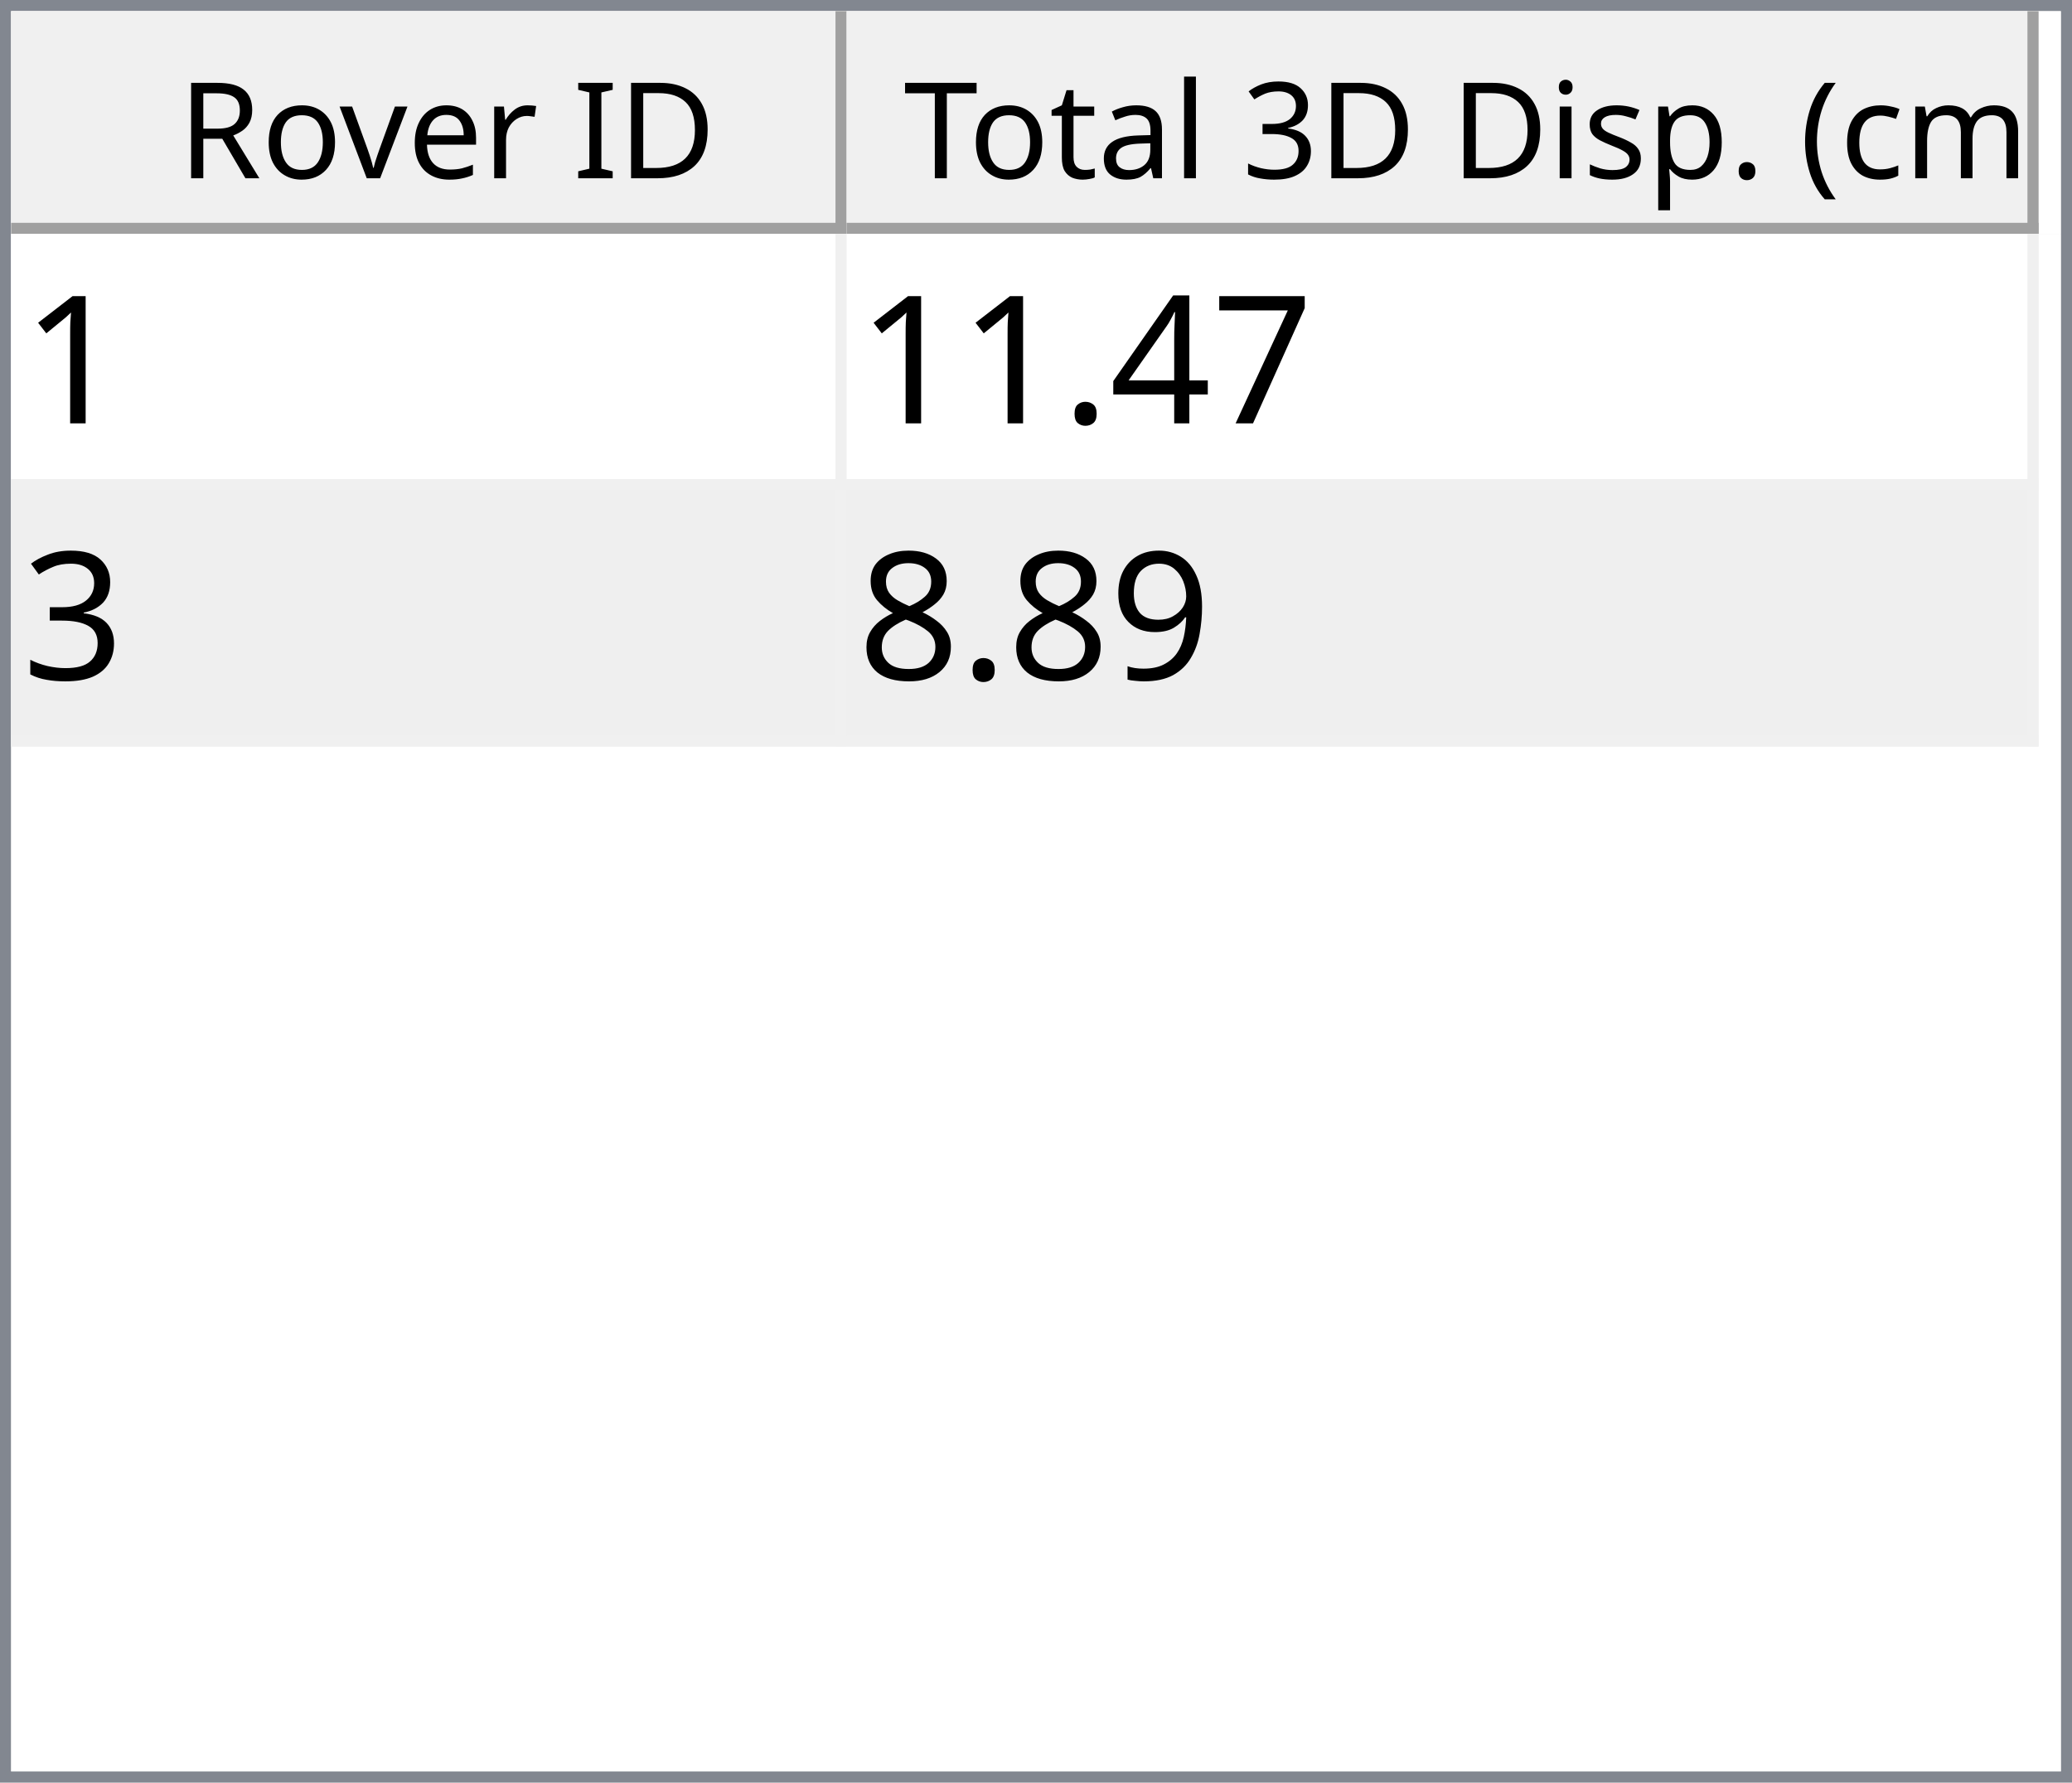
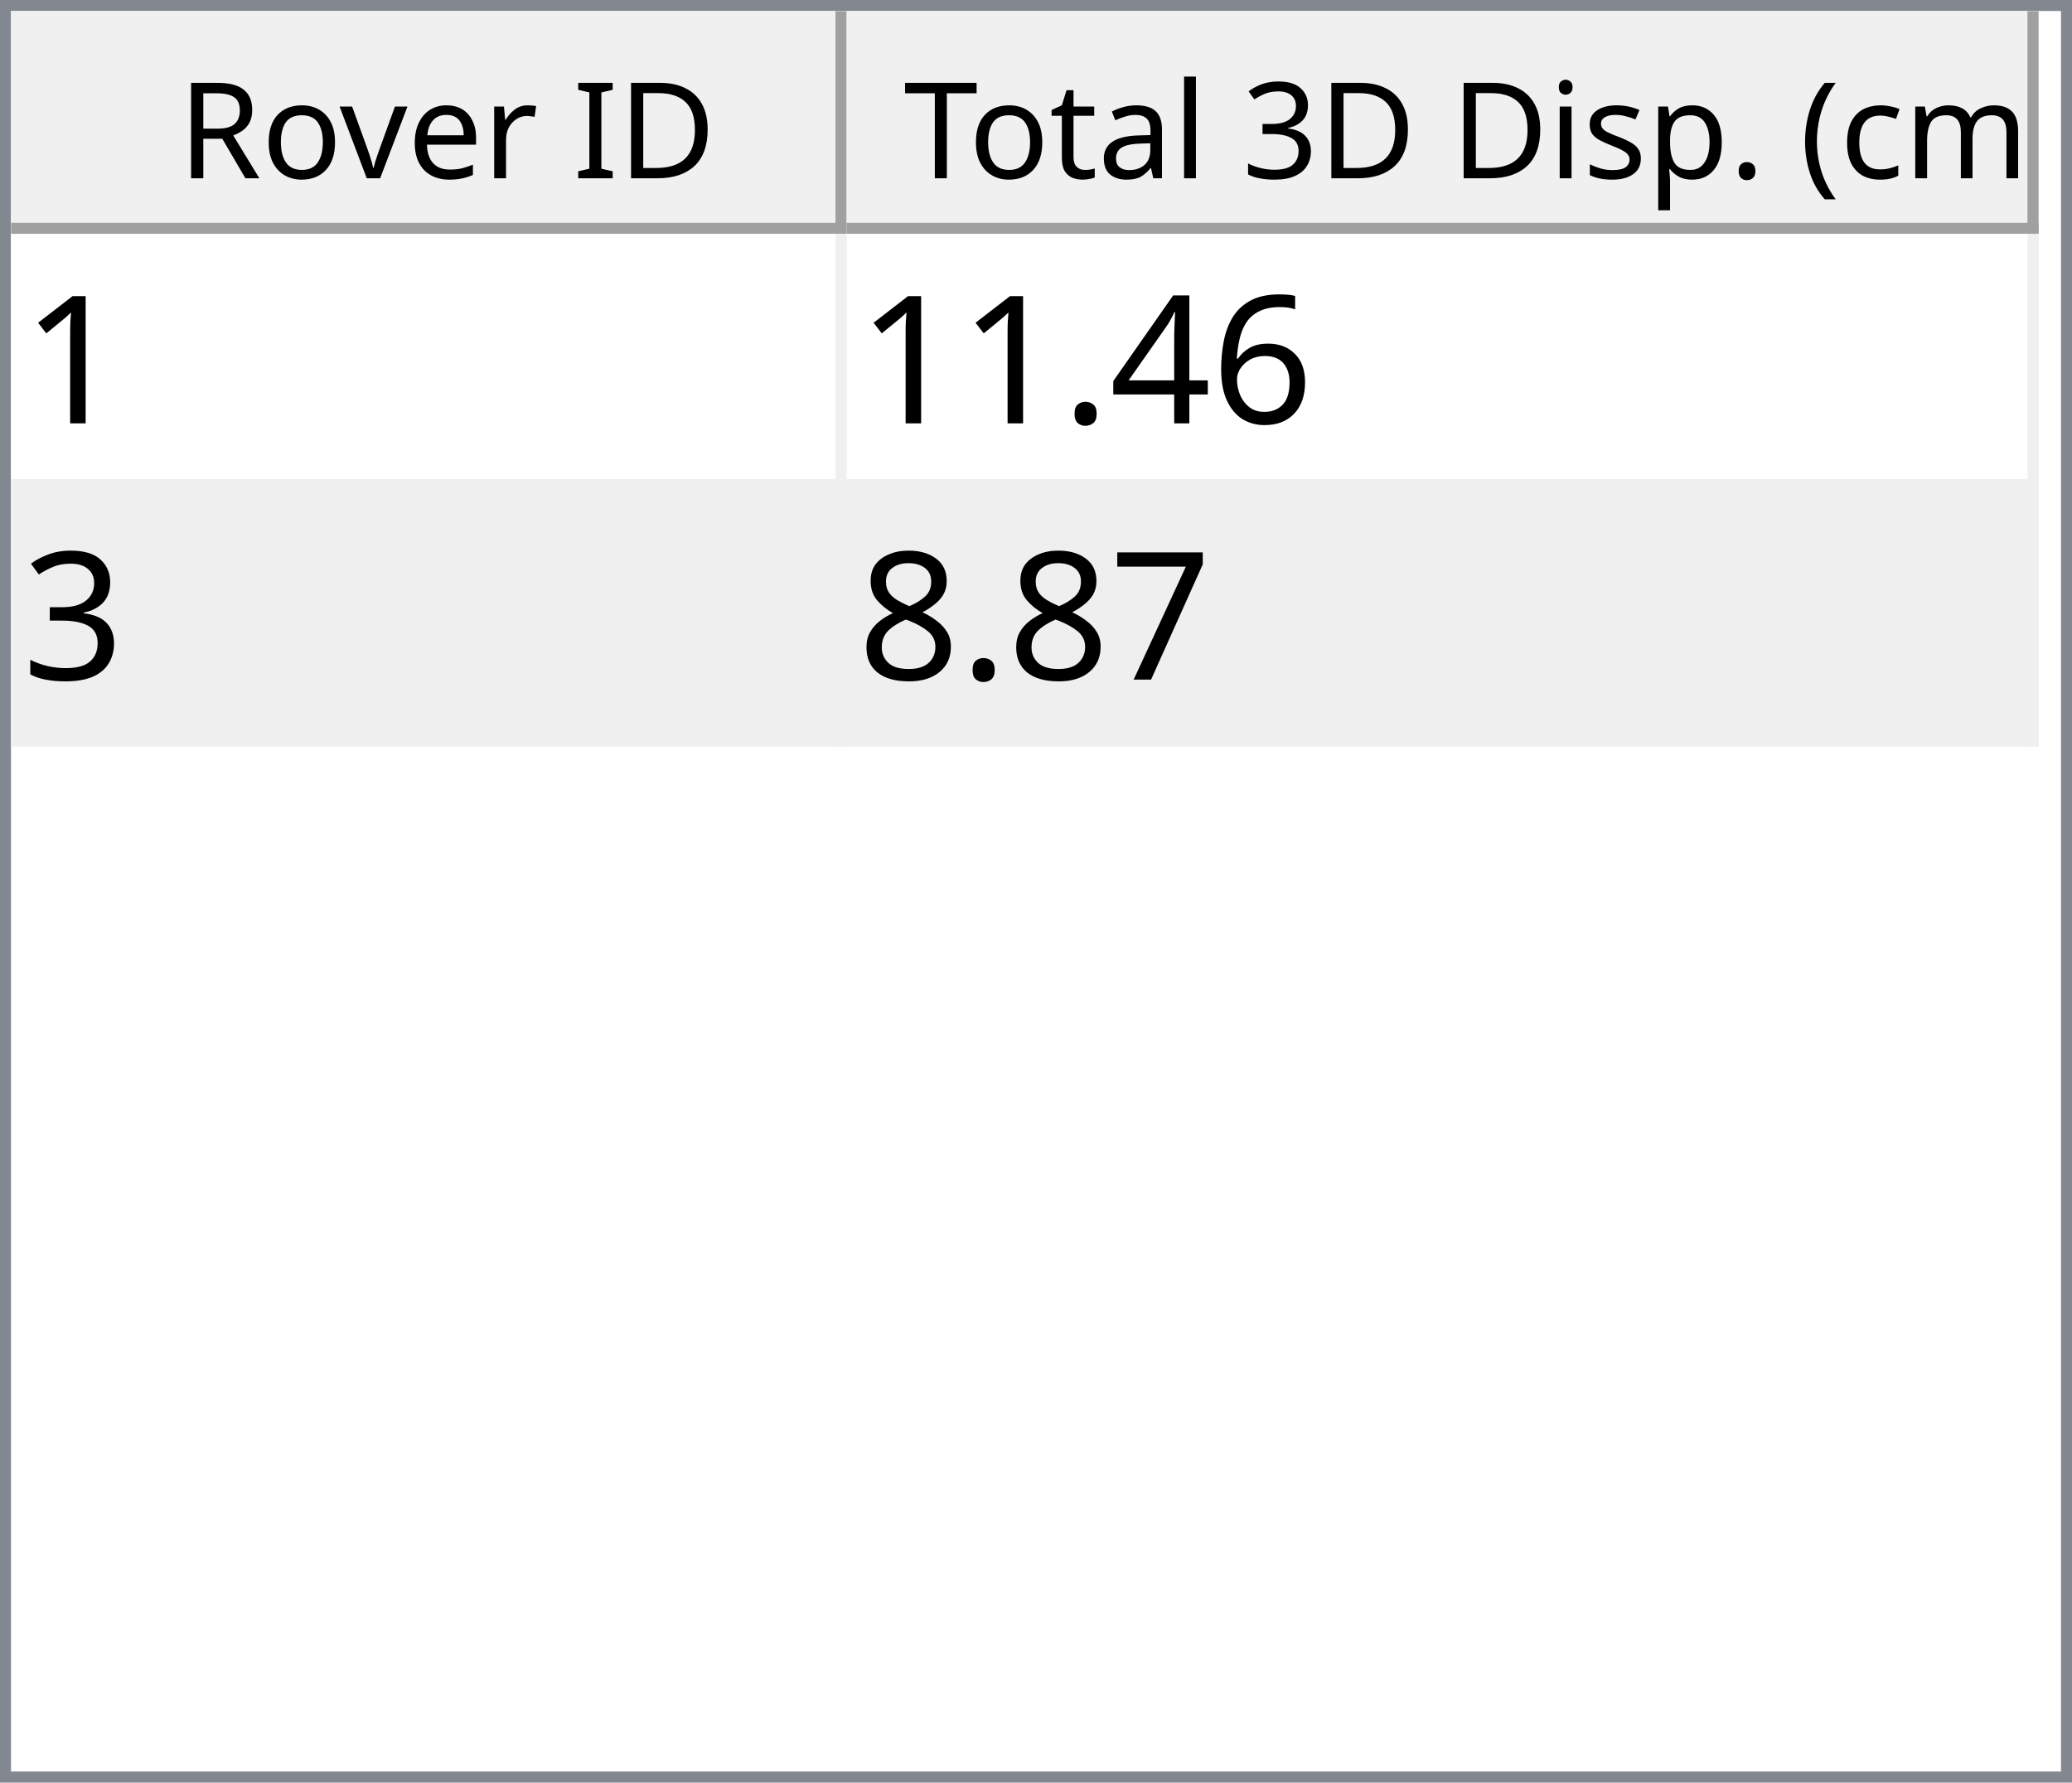
<svg xmlns="http://www.w3.org/2000/svg" style="fill-opacity:1; color-rendering:auto; color-interpolation:auto; text-rendering:auto; stroke:black; stroke-linecap:square; stroke-miterlimit:10; shape-rendering:auto; stroke-opacity:1; fill:black; stroke-dasharray:none; font-weight:normal; stroke-width:1; font-family:'Dialog'; font-style:normal; stroke-linejoin:miter; font-size:12px; stroke-dashoffset:0; image-rendering:auto;" width="186" height="160">
  <defs id="genericDefs" />
  <g>
    <defs id="defs1">
      <clipPath clipPathUnits="userSpaceOnUse" id="clipPath1">
        <path d="M0 0 L186 0 L186 160 L0 160 L0 0 Z" />
      </clipPath>
      <clipPath clipPathUnits="userSpaceOnUse" id="clipPath2">
        <path d="M0 0 L0 160 L186 160 L186 0 Z" />
      </clipPath>
      <clipPath clipPathUnits="userSpaceOnUse" id="clipPath3">
        <path d="M0 0 L0 20 L184 20 L184 0 Z" />
      </clipPath>
      <clipPath clipPathUnits="userSpaceOnUse" id="clipPath4">
        <path d="M0 0 L0 20 L75 20 L75 0 Z" />
      </clipPath>
      <clipPath clipPathUnits="userSpaceOnUse" id="clipPath5">
        <path d="M1 1 L1 19 L74 19 L74 1 Z" />
      </clipPath>
      <clipPath clipPathUnits="userSpaceOnUse" id="clipPath6">
        <path d="M0 0 L0 18 L73 18 L73 0 Z" />
      </clipPath>
      <clipPath clipPathUnits="userSpaceOnUse" id="clipPath7">
        <path d="M-0.5 -0.5 L-0.5 19.5 L74.5 19.5 L74.5 -0.5 Z" />
      </clipPath>
      <clipPath clipPathUnits="userSpaceOnUse" id="clipPath8">
        <path d="M0 0 L0 20 L107 20 L107 0 Z" />
      </clipPath>
      <clipPath clipPathUnits="userSpaceOnUse" id="clipPath9">
        <path d="M1 1 L1 19 L106 19 L106 1 Z" />
      </clipPath>
      <clipPath clipPathUnits="userSpaceOnUse" id="clipPath10">
        <path d="M0 0 L0 18 L105 18 L105 0 Z" />
      </clipPath>
      <clipPath clipPathUnits="userSpaceOnUse" id="clipPath11">
        <path d="M-0.5 -0.5 L-0.5 19.5 L106.5 19.5 L106.5 -0.5 Z" />
      </clipPath>
      <clipPath clipPathUnits="userSpaceOnUse" id="clipPath12">
        <path d="M0 0 L0 138 L184 138 L184 0 Z" />
      </clipPath>
      <clipPath clipPathUnits="userSpaceOnUse" id="clipPath13">
        <path d="M0 0 L0 46 L182 46 L182 0 Z" />
      </clipPath>
      <clipPath clipPathUnits="userSpaceOnUse" id="clipPath14">
        <path d="M-0.5 -0.5 L-0.5 45.5 L181.5 45.5 L181.5 -0.5 Z" />
      </clipPath>
      <clipPath clipPathUnits="userSpaceOnUse" id="clipPath15">
        <path d="M0 0 L0 22 L74 22 L74 0 Z" />
      </clipPath>
      <clipPath clipPathUnits="userSpaceOnUse" id="clipPath16">
        <path d="M0 0 L0 22 L106 22 L106 0 Z" />
      </clipPath>
      <font horiz-adv-x="64.551" id="font1">
        <font-face ascent="107.91" descent="25.098" units-per-em="100" style="font-style:normal; font-family:Segoe UI; font-weight:normal;" />
        <missing-glyph horiz-adv-x="64.551" d="M8.109 0 L8.109 68.266 L56.453 68.266 L56.453 0 L8.109 0 ZM15.328 7.234 L49.219 7.234 L49.219 61.031 L15.328 61.031 L15.328 7.234 Z" />
        <glyph unicode="D" horiz-adv-x="70.117" d="M9.188 0 L9.188 70.016 L28.516 70.016 Q65.531 70.016 65.531 35.891 Q65.531 19.672 55.25 9.836 Q44.969 0 27.734 0 L9.188 0 ZM17.391 62.594 L17.391 7.422 L27.828 7.422 Q41.609 7.422 49.273 14.797 Q56.938 22.172 56.938 35.688 Q56.938 62.594 28.328 62.594 L17.391 62.594 Z" />
        <glyph unicode="I" horiz-adv-x="26.611" d="M17.391 0 L9.188 0 L9.188 70.016 L17.391 70.016 L17.391 0 Z" />
        <glyph unicode=" " horiz-adv-x="27.393" d="" />
        <glyph unicode="r" horiz-adv-x="34.766" d="M34.188 41.891 Q32.078 43.5 28.125 43.5 Q23 43.5 19.555 38.672 Q16.109 33.844 16.109 25.484 L16.109 0 L8.109 0 L8.109 50 L16.109 50 L16.109 39.703 L16.312 39.703 Q18.016 44.969 21.531 47.922 Q25.047 50.875 29.391 50.875 Q32.516 50.875 34.188 50.203 L34.188 41.891 Z" />
        <glyph unicode="e" horiz-adv-x="52.295" d="M48.297 23 L12.984 23 Q13.188 14.656 17.484 10.109 Q21.781 5.562 29.297 5.562 Q37.75 5.562 44.828 11.141 L44.828 3.609 Q38.234 -1.172 27.391 -1.172 Q16.797 -1.172 10.742 5.641 Q4.688 12.453 4.688 24.812 Q4.688 36.469 11.305 43.82 Q17.922 51.172 27.734 51.172 Q37.547 51.172 42.922 44.828 Q48.297 38.484 48.297 27.203 L48.297 23 ZM40.094 29.781 Q40.047 36.719 36.75 40.578 Q33.453 44.438 27.594 44.438 Q21.922 44.438 17.969 40.383 Q14.016 36.328 13.094 29.781 L40.094 29.781 Z" />
        <glyph unicode="v" horiz-adv-x="47.9" d="M47.406 50 L27.484 0 L19.625 0 L0.688 50 L9.469 50 L22.172 13.672 Q23.578 9.672 23.922 6.688 L24.125 6.688 Q24.609 10.453 25.688 13.484 L38.969 50 L47.406 50 Z" />
        <glyph unicode="o" horiz-adv-x="58.594" d="M29 -1.172 Q17.922 -1.172 11.305 5.836 Q4.688 12.844 4.688 24.422 Q4.688 37.016 11.57 44.094 Q18.453 51.172 30.172 51.172 Q41.359 51.172 47.633 44.289 Q53.906 37.406 53.906 25.203 Q53.906 13.234 47.141 6.031 Q40.375 -1.172 29 -1.172 ZM29.594 44.438 Q21.875 44.438 17.383 39.188 Q12.891 33.938 12.891 24.703 Q12.891 15.828 17.43 10.695 Q21.969 5.562 29.594 5.562 Q37.359 5.562 41.531 10.594 Q45.703 15.625 45.703 24.906 Q45.703 34.281 41.531 39.359 Q37.359 44.438 29.594 44.438 Z" />
        <glyph unicode="R" horiz-adv-x="59.814" d="M59.375 0 L49.609 0 L37.891 19.625 Q36.281 22.359 34.766 24.289 Q33.25 26.219 31.664 27.438 Q30.078 28.656 28.25 29.219 Q26.422 29.781 24.125 29.781 L17.391 29.781 L17.391 0 L9.188 0 L9.188 70.016 L30.078 70.016 Q34.672 70.016 38.555 68.867 Q42.438 67.719 45.289 65.375 Q48.141 63.031 49.758 59.547 Q51.375 56.062 51.375 51.375 Q51.375 47.703 50.273 44.656 Q49.172 41.609 47.148 39.211 Q45.125 36.812 42.266 35.133 Q39.406 33.453 35.844 32.516 L35.844 32.328 Q37.594 31.547 38.891 30.547 Q40.188 29.547 41.359 28.18 Q42.531 26.812 43.68 25.078 Q44.828 23.344 46.234 21.047 L59.375 0 ZM17.391 62.594 L17.391 37.203 L28.516 37.203 Q31.594 37.203 34.203 38.133 Q36.812 39.062 38.719 40.797 Q40.625 42.531 41.703 45.047 Q42.781 47.562 42.781 50.688 Q42.781 56.297 39.141 59.445 Q35.5 62.594 28.609 62.594 L17.391 62.594 Z" />
        <glyph unicode=")" horiz-adv-x="30.176" d="M8.297 -15.922 L1.172 -15.922 Q16.406 2.344 16.406 26.812 Q16.406 51.469 1.078 70.016 L8.297 70.016 Q23.531 52.156 23.531 26.703 Q23.531 1.375 8.297 -15.922 Z" />
        <glyph unicode="m" horiz-adv-x="86.133" d="M79.109 0 L71.094 0 L71.094 28.719 Q71.094 37.016 68.531 40.727 Q65.969 44.438 59.906 44.438 Q54.781 44.438 51.195 39.75 Q47.609 35.062 47.609 28.516 L47.609 0 L39.594 0 L39.594 29.688 Q39.594 44.438 28.219 44.438 Q22.953 44.438 19.531 40.016 Q16.109 35.594 16.109 28.516 L16.109 0 L8.109 0 L8.109 50 L16.109 50 L16.109 42.094 L16.312 42.094 Q21.625 51.172 31.844 51.172 Q36.969 51.172 40.773 48.312 Q44.578 45.453 46 40.828 Q51.562 51.172 62.594 51.172 Q79.109 51.172 79.109 30.812 L79.109 0 Z" />
        <glyph unicode="c" horiz-adv-x="46.191" d="M42.188 2.297 Q36.422 -1.172 28.516 -1.172 Q17.828 -1.172 11.258 5.789 Q4.688 12.75 4.688 23.828 Q4.688 36.188 11.766 43.68 Q18.844 51.172 30.672 51.172 Q37.25 51.172 42.281 48.734 L42.281 40.531 Q36.719 44.438 30.375 44.438 Q22.703 44.438 17.797 38.945 Q12.891 33.453 12.891 24.516 Q12.891 15.719 17.508 10.641 Q22.125 5.562 29.891 5.562 Q36.422 5.562 42.188 9.906 L42.188 2.297 Z" />
        <glyph unicode="(" horiz-adv-x="30.176" d="M29.109 -15.922 L21.969 -15.922 Q6.844 1.375 6.844 26.703 Q6.844 52.156 21.969 70.016 L29.203 70.016 Q13.875 51.469 13.875 26.812 Q13.875 2.344 29.109 -15.922 Z" />
        <glyph unicode="." horiz-adv-x="21.68" d="M10.891 -1.078 Q8.641 -1.078 7.055 0.539 Q5.469 2.156 5.469 4.391 Q5.469 6.641 7.055 8.273 Q8.641 9.906 10.891 9.906 Q13.188 9.906 14.797 8.273 Q16.406 6.641 16.406 4.391 Q16.406 2.156 14.797 0.539 Q13.188 -1.078 10.891 -1.078 Z" />
        <glyph unicode="p" horiz-adv-x="58.789" d="M16.312 7.234 L16.109 7.234 L16.109 -23 L8.109 -23 L8.109 50 L16.109 50 L16.109 41.219 L16.312 41.219 Q22.219 51.172 33.594 51.172 Q43.266 51.172 48.688 44.461 Q54.109 37.75 54.109 26.469 Q54.109 13.922 48 6.375 Q41.891 -1.172 31.297 -1.172 Q21.578 -1.172 16.312 7.234 ZM16.109 27.391 L16.109 20.406 Q16.109 14.203 20.141 9.883 Q24.172 5.562 30.375 5.562 Q37.641 5.562 41.773 11.133 Q45.906 16.703 45.906 26.609 Q45.906 34.969 42.047 39.703 Q38.188 44.438 31.594 44.438 Q24.609 44.438 20.359 39.578 Q16.109 34.719 16.109 27.391 Z" />
        <glyph unicode="s" horiz-adv-x="42.432" d="M5.078 1.812 L5.078 10.406 Q11.625 5.562 19.484 5.562 Q30.031 5.562 30.031 12.594 Q30.031 14.594 29.125 15.992 Q28.219 17.391 26.68 18.461 Q25.141 19.531 23.07 20.383 Q21 21.234 18.609 22.172 Q15.281 23.484 12.766 24.828 Q10.25 26.172 8.57 27.859 Q6.891 29.547 6.031 31.695 Q5.172 33.844 5.172 36.719 Q5.172 40.234 6.789 42.945 Q8.406 45.656 11.086 47.484 Q13.766 49.312 17.211 50.242 Q20.656 51.172 24.312 51.172 Q30.812 51.172 35.938 48.922 L35.938 40.828 Q30.422 44.438 23.25 44.438 Q21 44.438 19.195 43.922 Q17.391 43.406 16.094 42.477 Q14.797 41.547 14.086 40.258 Q13.375 38.969 13.375 37.406 Q13.375 35.453 14.086 34.133 Q14.797 32.812 16.164 31.789 Q17.531 30.766 19.484 29.938 Q21.438 29.109 23.922 28.125 Q27.25 26.859 29.883 25.516 Q32.516 24.172 34.375 22.484 Q36.234 20.797 37.234 18.602 Q38.234 16.406 38.234 13.375 Q38.234 9.672 36.602 6.938 Q34.969 4.203 32.234 2.398 Q29.5 0.594 25.93 -0.289 Q22.359 -1.172 18.453 -1.172 Q10.75 -1.172 5.078 1.812 Z" />
        <glyph unicode="i" horiz-adv-x="24.219" d="M12.203 62.703 Q10.062 62.703 8.547 64.164 Q7.031 65.625 7.031 67.875 Q7.031 70.125 8.547 71.609 Q10.062 73.094 12.203 73.094 Q14.406 73.094 15.945 71.609 Q17.484 70.125 17.484 67.875 Q17.484 65.719 15.945 64.211 Q14.406 62.703 12.203 62.703 ZM16.109 0 L8.109 0 L8.109 50 L16.109 50 L16.109 0 Z" />
        <glyph unicode="3" horiz-adv-x="53.906" d="M46.531 19.828 Q46.531 15.094 44.75 11.211 Q42.969 7.328 39.719 4.57 Q36.469 1.812 31.93 0.297 Q27.391 -1.219 21.922 -1.219 Q11.922 -1.219 6 2.594 L6 11.188 Q13.094 5.609 22.219 5.609 Q25.875 5.609 28.828 6.539 Q31.781 7.469 33.906 9.227 Q36.031 10.984 37.18 13.477 Q38.328 15.969 38.328 19.094 Q38.328 32.812 18.797 32.812 L12.984 32.812 L12.984 39.594 L18.5 39.594 Q35.797 39.594 35.797 52.484 Q35.797 64.406 22.609 64.406 Q15.188 64.406 8.688 59.422 L8.688 67.188 Q15.375 71.188 24.609 71.188 Q29 71.188 32.57 69.969 Q36.141 68.75 38.68 66.555 Q41.219 64.359 42.609 61.281 Q44 58.203 44 54.5 Q44 40.672 30.031 36.719 L30.031 36.531 Q33.594 36.141 36.625 34.797 Q39.656 33.453 41.852 31.305 Q44.047 29.156 45.289 26.25 Q46.531 23.344 46.531 19.828 Z" />
        <glyph unicode="l" horiz-adv-x="24.219" d="M16.109 0 L8.109 0 L8.109 74.031 L16.109 74.031 L16.109 0 Z" />
        <glyph unicode="a" horiz-adv-x="50.879" d="M43.891 0 L35.891 0 L35.891 7.812 L35.688 7.812 Q30.469 -1.172 20.312 -1.172 Q12.844 -1.172 8.617 2.781 Q4.391 6.734 4.391 13.281 Q4.391 27.297 20.906 29.594 L35.891 31.688 Q35.891 44.438 25.594 44.438 Q16.547 44.438 9.281 38.281 L9.281 46.484 Q16.656 51.172 26.266 51.172 Q43.891 51.172 43.891 32.516 L43.891 0 ZM35.891 25.297 L23.828 23.641 Q18.266 22.859 15.43 20.875 Q12.594 18.891 12.594 13.875 Q12.594 10.203 15.211 7.883 Q17.828 5.562 22.172 5.562 Q28.125 5.562 32.008 9.742 Q35.891 13.922 35.891 20.312 L35.891 25.297 Z" />
        <glyph unicode="t" horiz-adv-x="33.887" d="M31.297 0.484 Q28.469 -1.078 23.828 -1.078 Q10.688 -1.078 10.688 13.578 L10.688 43.172 L2.094 43.172 L2.094 50 L10.688 50 L10.688 62.203 L18.703 64.797 L18.703 50 L31.297 50 L31.297 43.172 L18.703 43.172 L18.703 14.984 Q18.703 9.969 20.414 7.82 Q22.125 5.672 26.078 5.672 Q29.109 5.672 31.297 7.328 L31.297 0.484 Z" />
        <glyph unicode="T" horiz-adv-x="52.393" d="M50.594 62.594 L30.375 62.594 L30.375 0 L22.172 0 L22.172 62.594 L2 62.594 L2 70.016 L50.594 70.016 L50.594 62.594 Z" />
      </font>
      <font horiz-adv-x="75.0" id="font2">
        <font-face ascent="100.537" descent="21.973" units-per-em="100" style="font-style:normal; font-family:sans-serif; font-weight:normal;" />
        <missing-glyph horiz-adv-x="75.0" d="M12.5 0 L12.5 62.5 L62.5 62.5 L62.5 0 L12.5 0 ZM14.062 1.562 L60.938 1.562 L60.938 60.938 L14.062 60.938 L14.062 1.562 Z" />
        <glyph unicode="1" horiz-adv-x="55.615" d="M37.25 0 L28.469 0 L28.469 56 Q25.297 52.984 20.141 49.953 Q14.984 46.922 10.891 45.406 L10.891 53.906 Q18.266 57.375 23.781 62.305 Q29.297 67.234 31.594 71.875 L37.25 71.875 L37.25 0 Z" />
-         <glyph unicode="7" horiz-adv-x="55.615" d="M4.734 62.203 L4.734 70.656 L51.078 70.656 L51.078 63.812 Q44.234 56.547 37.523 44.484 Q30.812 32.422 27.156 19.672 Q24.516 10.688 23.781 0 L14.75 0 Q14.891 8.453 18.062 20.414 Q21.234 32.375 27.172 43.484 Q33.109 54.594 39.797 62.203 L4.734 62.203 Z" />
+         <glyph unicode="6" horiz-adv-x="55.615" d="M49.75 54.047 L41.016 53.375 Q39.844 58.547 37.703 60.891 Q34.125 64.656 28.906 64.656 Q24.703 64.656 21.531 62.312 Q17.391 59.281 14.992 53.469 Q12.594 47.656 12.5 36.922 Q15.672 41.75 20.266 44.094 Q24.859 46.438 29.891 46.438 Q38.672 46.438 44.852 39.969 Q51.031 33.5 51.031 23.25 Q51.031 16.5 48.125 10.719 Q45.219 4.938 40.141 1.859 Q35.062 -1.219 28.609 -1.219 Q17.625 -1.219 10.695 6.859 Q3.766 14.938 3.766 33.5 Q3.766 54.25 11.422 63.672 Q18.109 71.875 29.438 71.875 Q37.891 71.875 43.289 67.141 Q48.688 62.406 49.75 54.047 ZM13.875 23.188 Q13.875 18.656 15.797 14.508 Q17.719 10.359 21.188 8.18 Q24.656 6 28.469 6 Q34.031 6 38.039 10.492 Q42.047 14.984 42.047 22.703 Q42.047 30.125 38.086 34.398 Q34.125 38.672 28.125 38.672 Q22.172 38.672 18.023 34.398 Q13.875 30.125 13.875 23.188 Z" />
        <glyph unicode="4" horiz-adv-x="55.615" d="M32.328 0 L32.328 17.141 L1.266 17.141 L1.266 25.203 L33.938 71.578 L41.109 71.578 L41.109 25.203 L50.781 25.203 L50.781 17.141 L41.109 17.141 L41.109 0 L32.328 0 ZM32.328 25.203 L32.328 57.469 L9.906 25.203 L32.328 25.203 Z" />
        <glyph unicode="." horiz-adv-x="27.783" d="M9.078 0 L9.078 10.016 L19.094 10.016 L19.094 0 L9.078 0 Z" />
        <glyph unicode="3" horiz-adv-x="55.615" d="M4.203 18.891 L12.984 20.062 Q14.5 12.594 18.141 9.297 Q21.781 6 27 6 Q33.203 6 37.477 10.297 Q41.75 14.594 41.75 20.953 Q41.75 27 37.797 30.93 Q33.844 34.859 27.734 34.859 Q25.25 34.859 21.531 33.891 L22.516 41.609 Q23.391 41.5 23.922 41.5 Q29.547 41.5 34.039 44.43 Q38.531 47.359 38.531 53.469 Q38.531 58.297 35.258 61.477 Q31.984 64.656 26.812 64.656 Q21.688 64.656 18.266 61.43 Q14.844 58.203 13.875 51.766 L5.078 53.328 Q6.688 62.156 12.398 67.016 Q18.109 71.875 26.609 71.875 Q32.469 71.875 37.398 69.359 Q42.328 66.844 44.945 62.5 Q47.562 58.156 47.562 53.266 Q47.562 48.641 45.07 44.828 Q42.578 41.016 37.703 38.766 Q44.047 37.312 47.562 32.695 Q51.078 28.078 51.078 21.141 Q51.078 11.766 44.242 5.25 Q37.406 -1.266 26.953 -1.266 Q17.531 -1.266 11.305 4.352 Q5.078 9.969 4.203 18.891 Z" />
-         <glyph unicode="9" horiz-adv-x="55.615" d="M5.469 16.547 L13.922 17.328 Q14.984 11.375 18.016 8.688 Q21.047 6 25.781 6 Q29.828 6 32.883 7.859 Q35.938 9.719 37.891 12.82 Q39.844 15.922 41.164 21.195 Q42.484 26.469 42.484 31.938 Q42.484 32.516 42.438 33.688 Q39.797 29.5 35.234 26.883 Q30.672 24.266 25.344 24.266 Q16.453 24.266 10.305 30.711 Q4.156 37.156 4.156 47.703 Q4.156 58.594 10.578 65.234 Q17 71.875 26.656 71.875 Q33.641 71.875 39.43 68.117 Q45.219 64.359 48.219 57.398 Q51.219 50.438 51.219 37.25 Q51.219 23.531 48.242 15.406 Q45.266 7.281 39.383 3.031 Q33.5 -1.219 25.594 -1.219 Q17.188 -1.219 11.867 3.445 Q6.547 8.109 5.469 16.547 ZM41.453 48.141 Q41.453 55.719 37.43 60.156 Q33.406 64.594 27.734 64.594 Q21.875 64.594 17.531 59.812 Q13.188 55.031 13.188 47.406 Q13.188 40.578 17.312 36.305 Q21.438 32.031 27.484 32.031 Q33.594 32.031 37.523 36.305 Q41.453 40.578 41.453 48.141 Z" />
+         <glyph unicode="7" horiz-adv-x="55.615" d="M4.734 62.203 L4.734 70.656 L51.078 70.656 L51.078 63.812 Q44.234 56.547 37.523 44.484 Q30.812 32.422 27.156 19.672 Q24.516 10.688 23.781 0 L14.75 0 Q14.891 8.453 18.062 20.414 Q21.234 32.375 27.172 43.484 Q33.109 54.594 39.797 62.203 L4.734 62.203 Z" />
        <glyph unicode="8" horiz-adv-x="55.615" d="M17.672 38.812 Q12.203 40.828 9.57 44.539 Q6.938 48.25 6.938 53.422 Q6.938 61.234 12.555 66.555 Q18.172 71.875 27.484 71.875 Q36.859 71.875 42.578 66.43 Q48.297 60.984 48.297 53.172 Q48.297 48.188 45.68 44.508 Q43.062 40.828 37.75 38.812 Q44.344 36.672 47.781 31.883 Q51.219 27.094 51.219 20.453 Q51.219 11.281 44.727 5.031 Q38.234 -1.219 27.641 -1.219 Q17.047 -1.219 10.547 5.055 Q4.047 11.328 4.047 20.703 Q4.047 27.688 7.594 32.398 Q11.141 37.109 17.672 38.812 ZM15.922 53.719 Q15.922 48.641 19.195 45.414 Q22.469 42.188 27.688 42.188 Q32.766 42.188 36.016 45.383 Q39.266 48.578 39.266 53.219 Q39.266 58.062 35.914 61.359 Q32.562 64.656 27.594 64.656 Q22.562 64.656 19.242 61.43 Q15.922 58.203 15.922 53.719 ZM13.094 20.656 Q13.094 16.891 14.875 13.375 Q16.656 9.859 20.172 7.93 Q23.688 6 27.734 6 Q34.031 6 38.133 10.055 Q42.234 14.109 42.234 20.359 Q42.234 26.703 38.016 30.859 Q33.797 35.016 27.438 35.016 Q21.234 35.016 17.164 30.914 Q13.094 26.812 13.094 20.656 Z" />
      </font>
    </defs>
    <g style="fill:white; stroke:white;">
      <rect x="0" y="0" width="186" style="clip-path:url(#clipPath1); stroke:none;" height="160" />
    </g>
    <g style="fill:white; text-rendering:optimizeSpeed; color-rendering:optimizeSpeed; image-rendering:optimizeSpeed; shape-rendering:crispEdges; stroke:white; color-interpolation:sRGB;">
      <rect x="0" width="186" height="160" y="0" style="stroke:none;" />
      <path style="stroke:none;" d="M0 160 L186 160 L186 0 L0 0 Z" />
    </g>
    <g style="fill:rgb(240,240,240); font-family:'Segoe UI'; stroke:rgb(240,240,240);">
      <rect x="0" y="0" width="186" style="clip-path:url(#clipPath2); stroke:none;" height="160" />
    </g>
    <g style="fill:rgb(130,135,144); font-family:'Segoe UI'; stroke:rgb(130,135,144);">
      <path d="M0 0 L186 0 L186 160 L0 160 L0 0 ZM1 1 L185 1 L185 159 L1 159 L1 1 Z" style="fill-rule:evenodd; clip-path:url(#clipPath2); stroke:none;" />
    </g>
    <g style="fill:white; font-family:'Segoe UI'; stroke:white;" transform="translate(1,1)">
      <rect x="0" y="0" width="184" style="clip-path:url(#clipPath3); stroke:none;" height="20" />
    </g>
    <g style="fill:rgb(240,240,240); font-family:'Segoe UI'; stroke:rgb(240,240,240);" transform="translate(1,1)">
      <rect x="0" y="0" width="75" style="clip-path:url(#clipPath4); stroke:none;" height="20" />
    </g>
    <g style="font-family:'Segoe UI';" transform="translate(2,2)">
      <text x="14" xml:space="preserve" y="14" style="clip-path:url(#clipPath6); stroke:none;">Rover ID</text>
    </g>
    <g style="fill:rgb(160,160,160); font-family:'Segoe UI'; stroke:rgb(160,160,160); stroke-linejoin:bevel;" transform="translate(1.5,1.5)">
      <line x1="74" x2="74" y1="0" style="fill:none; clip-path:url(#clipPath7);" y2="19" />
    </g>
    <g style="fill:rgb(160,160,160); font-family:'Segoe UI'; stroke:rgb(160,160,160); stroke-linejoin:bevel;" transform="matrix(1,0,0,1,1,1) translate(0.5,0.5)">
      <line x1="0" x2="74" y1="19" style="fill:none; clip-path:url(#clipPath7);" y2="19" />
    </g>
    <g style="fill:rgb(240,240,240); font-family:'Segoe UI'; stroke:rgb(240,240,240);" transform="translate(76,1)">
      <rect x="0" y="0" width="107" style="clip-path:url(#clipPath8); stroke:none;" height="20" />
    </g>
    <g style="font-family:'Segoe UI';" transform="translate(77,2)">
      <text x="1" xml:space="preserve" y="14" style="clip-path:url(#clipPath10); stroke:none;"> Total 3D Disp. (cm)</text>
    </g>
    <g style="fill:rgb(160,160,160); font-family:'Segoe UI'; stroke:rgb(160,160,160); stroke-linejoin:bevel;" transform="translate(76.5,1.5)">
      <line x1="106" x2="106" y1="0" style="fill:none; clip-path:url(#clipPath11);" y2="19" />
    </g>
    <g style="fill:rgb(160,160,160); font-family:'Segoe UI'; stroke:rgb(160,160,160); stroke-linejoin:bevel;" transform="matrix(1,0,0,1,76,1) translate(0.5,0.5)">
      <line x1="0" x2="106" y1="19" style="fill:none; clip-path:url(#clipPath11);" y2="19" />
    </g>
    <g style="fill:white; font-family:'Segoe UI'; stroke:white;" transform="translate(1,21)">
      <rect x="0" y="0" width="184" style="clip-path:url(#clipPath12); stroke:none;" height="138" />
    </g>
    <g style="fill:rgb(240,240,240); font-size:16px; font-family:sans-serif; stroke:rgb(240,240,240);" transform="translate(1,21)">
      <rect x="0" y="0" width="182" style="clip-path:url(#clipPath13); stroke:none;" height="46" />
      <line transform="translate(0.5,0.5)" x1="0" x2="181" y1="22" style="clip-path:url(#clipPath14); fill:none; stroke-linejoin:bevel;" y2="22" />
    </g>
    <g transform="matrix(1,0,0,1,1,21) translate(0.5,0.5)" style="fill:rgb(240,240,240); font-size:16px; font-family:sans-serif; stroke:rgb(240,240,240); stroke-linejoin:bevel;">
      <line x1="0" x2="181" y1="45" style="fill:none; clip-path:url(#clipPath14);" y2="45" />
    </g>
    <g transform="matrix(1,0,0,1,1,21) translate(0.5,0.5)" style="fill:rgb(240,240,240); font-size:16px; font-family:sans-serif; stroke:rgb(240,240,240); stroke-linejoin:bevel;">
      <line x1="74" x2="74" y1="0" style="fill:none; clip-path:url(#clipPath14);" y2="45" />
    </g>
    <g transform="matrix(1,0,0,1,1,21) translate(0.5,0.5)" style="fill:rgb(240,240,240); font-size:16px; font-family:sans-serif; stroke:rgb(240,240,240); stroke-linejoin:bevel;">
      <line x1="181" x2="181" y1="0" style="fill:none; clip-path:url(#clipPath14);" y2="45" />
    </g>
    <g style="fill:white; font-size:16px; font-family:sans-serif; stroke:white;" transform="matrix(1,0,0,1,1,21)">
      <rect x="0" y="0" width="74" style="clip-path:url(#clipPath15); stroke:none;" height="22" />
      <text x="1" y="17" style="fill:black; clip-path:url(#clipPath15); stroke:none;" xml:space="preserve">1</text>
    </g>
    <g style="fill:white; font-size:16px; font-family:sans-serif; stroke:white;" transform="matrix(1,0,0,1,1,21) translate(75,0)">
      <rect x="0" y="0" width="106" style="clip-path:url(#clipPath16); stroke:none;" height="22" />
-       <text x="1" y="17" style="fill:black; clip-path:url(#clipPath16); stroke:none;" xml:space="preserve">11.47</text>
+       <text x="1" y="17" style="fill:black; clip-path:url(#clipPath16); stroke:none;" xml:space="preserve">11.46</text>
    </g>
    <g style="fill:rgb(239,239,239); font-size:16px; font-family:sans-serif; stroke:rgb(239,239,239);" transform="matrix(1,0,0,1,1,21) translate(0,23)">
      <rect x="0" y="0" width="74" style="clip-path:url(#clipPath15); stroke:none;" height="22" />
      <text x="1" y="17" style="fill:black; clip-path:url(#clipPath15); stroke:none;" xml:space="preserve">3</text>
    </g>
    <g style="fill:rgb(239,239,239); font-size:16px; font-family:sans-serif; stroke:rgb(239,239,239);" transform="matrix(1,0,0,1,1,21) translate(75,23)">
      <rect x="0" y="0" width="106" style="clip-path:url(#clipPath16); stroke:none;" height="22" />
-       <text x="1" y="17" style="fill:black; clip-path:url(#clipPath16); stroke:none;" xml:space="preserve">8.89</text>
+       <text x="1" y="17" style="fill:black; clip-path:url(#clipPath16); stroke:none;" xml:space="preserve">8.87</text>
    </g>
  </g>
</svg>
